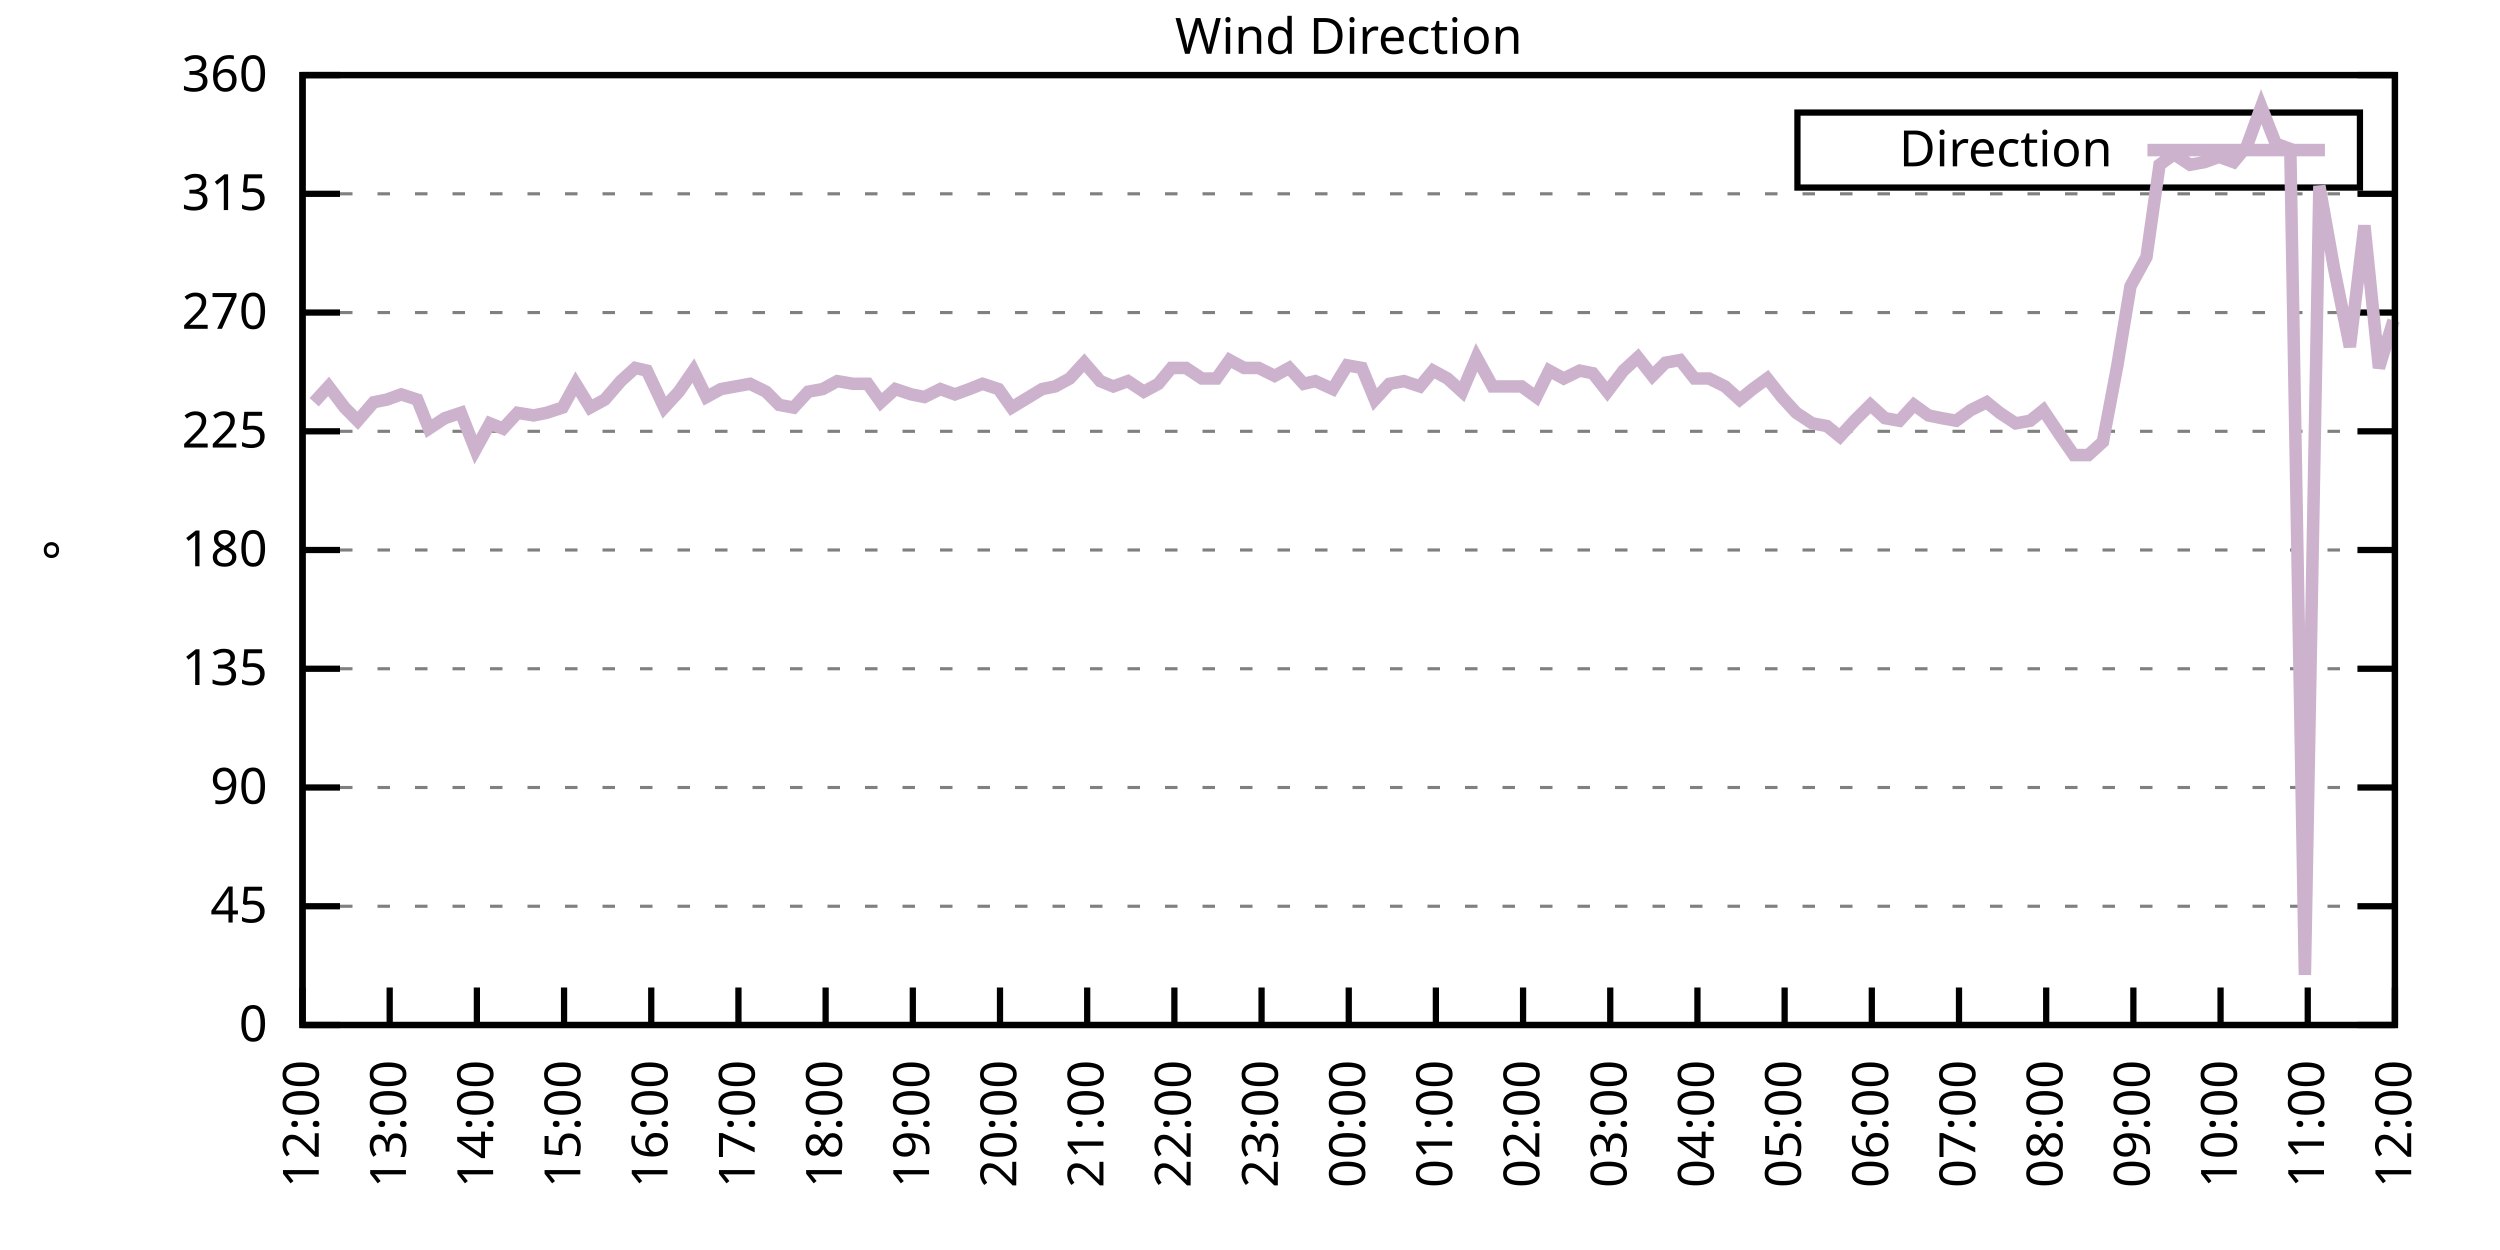
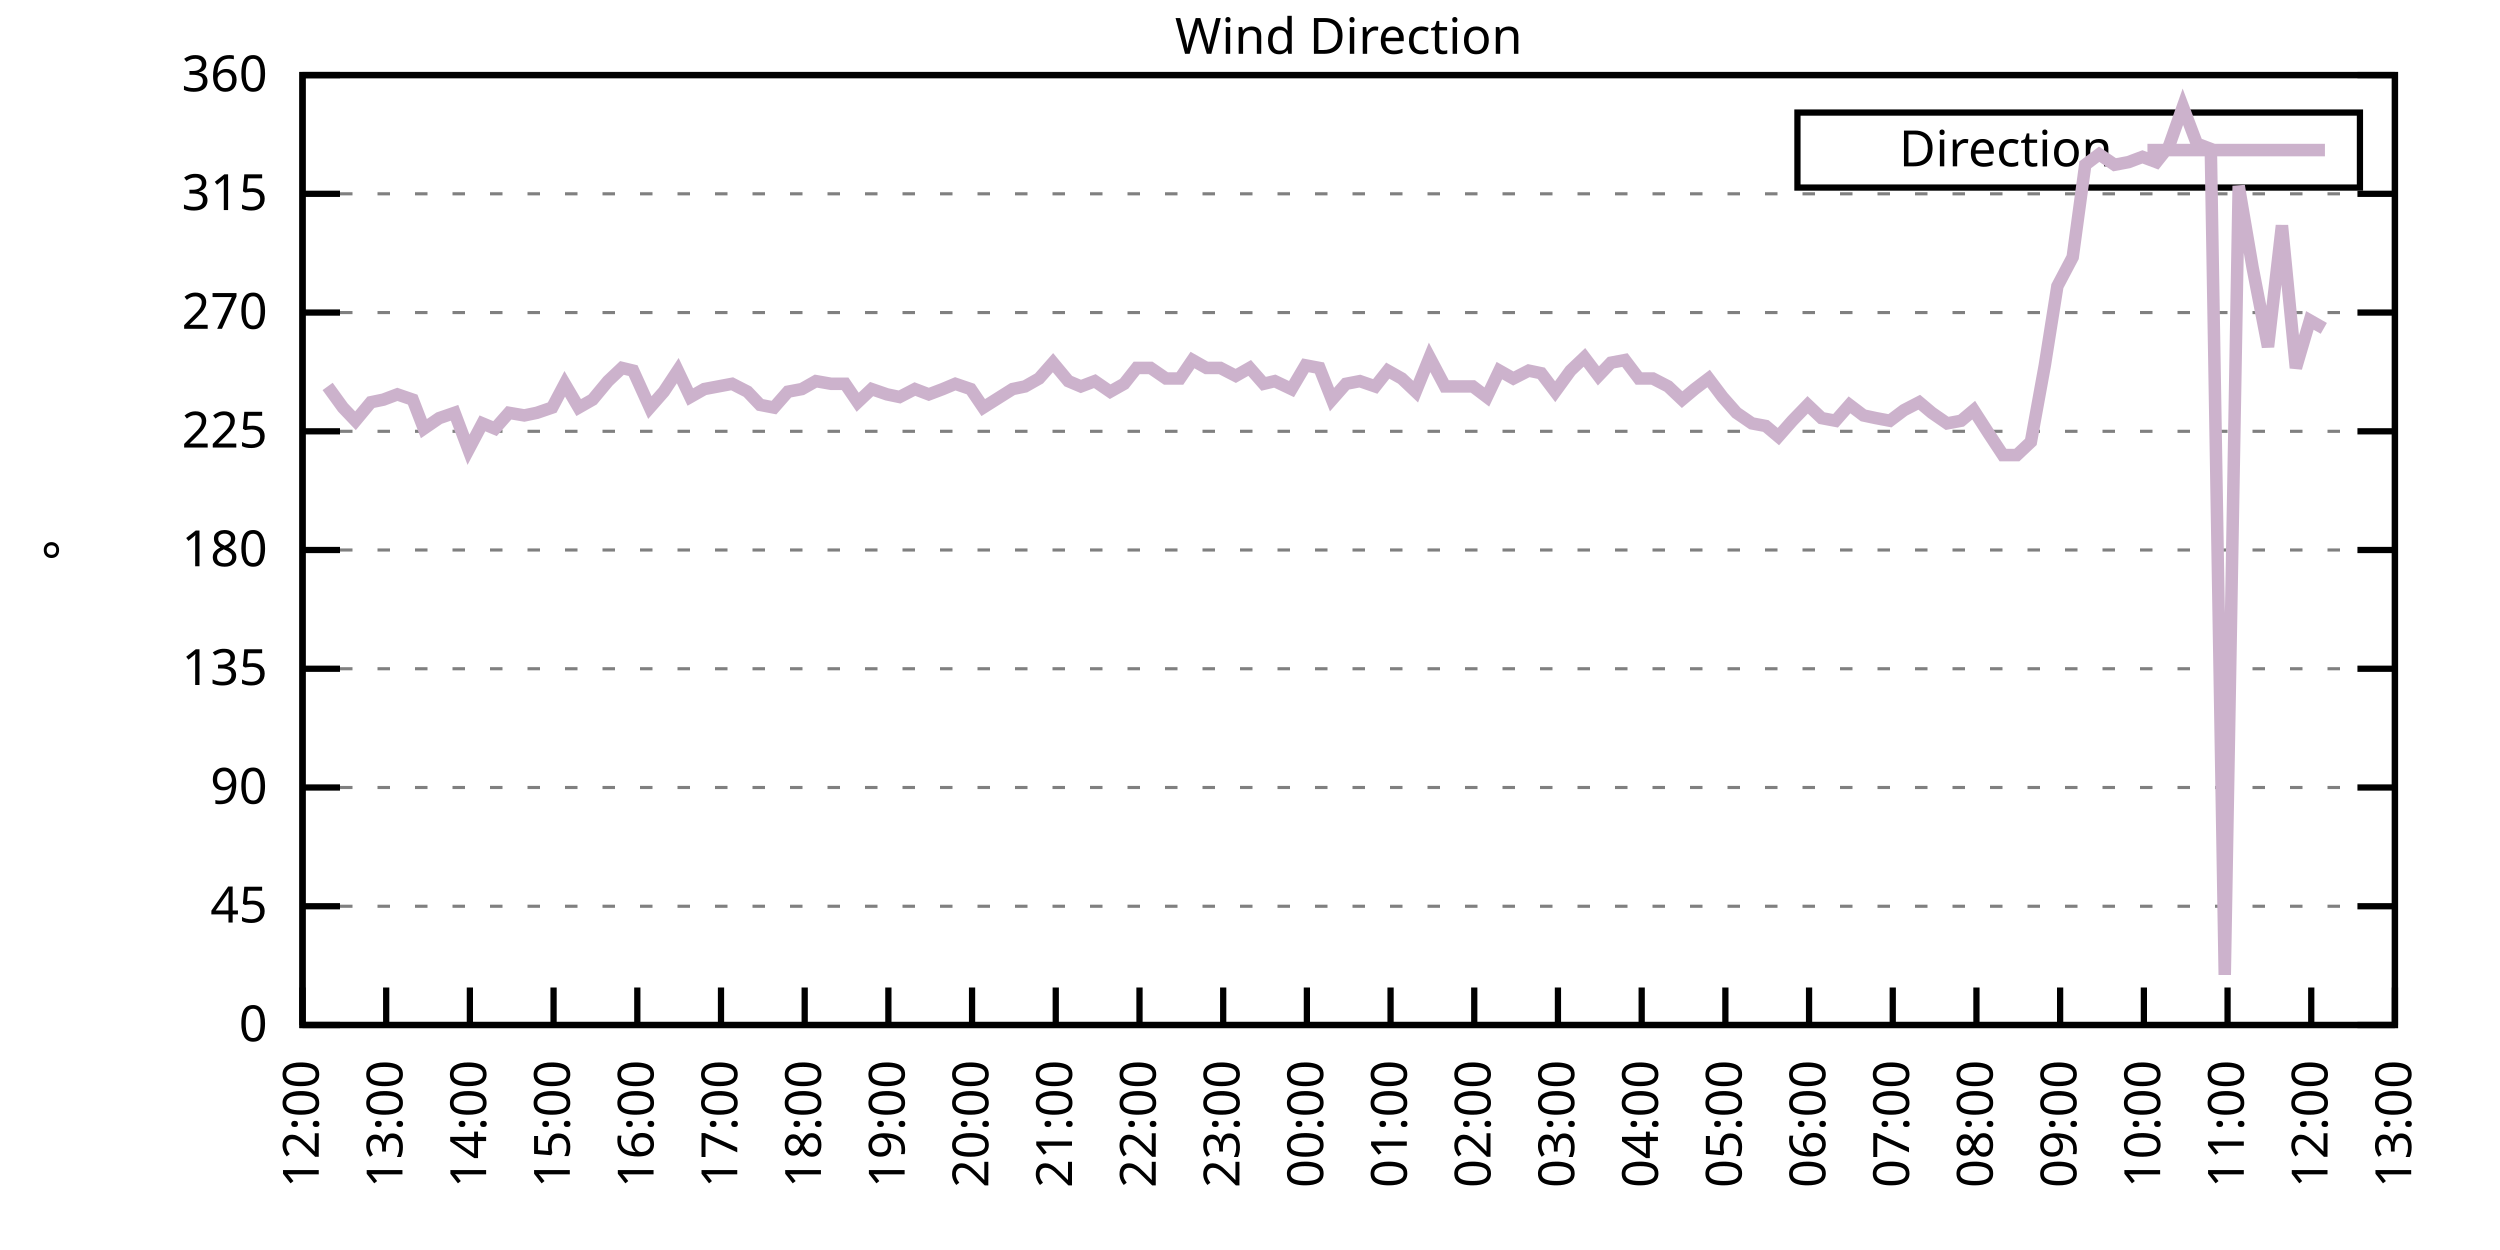
<svg xmlns="http://www.w3.org/2000/svg" xmlns:xlink="http://www.w3.org/1999/xlink" width="400" height="200" viewBox="0 0 400 200">
  <g id="gnuplot_canvas">
    <rect x="0" y="0" width="400" height="200" fill="none" />
    <defs>
      <circle id="gpDot" r="0.5" stroke-width="0.5" stroke="currentColor" />
      <path id="gpPt0" stroke-width="0.333" stroke="currentColor" d="M-1,0 h2 M0,-1 v2" />
      <path id="gpPt1" stroke-width="0.333" stroke="currentColor" d="M-1,-1 L1,1 M1,-1 L-1,1" />
      <path id="gpPt2" stroke-width="0.333" stroke="currentColor" d="M-1,0 L1,0 M0,-1 L0,1 M-1,-1 L1,1 M-1,1 L1,-1" />
      <rect id="gpPt3" stroke-width="0.333" stroke="currentColor" x="-1" y="-1" width="2" height="2" />
      <rect id="gpPt4" stroke-width="0.333" stroke="currentColor" fill="currentColor" x="-1" y="-1" width="2" height="2" />
      <circle id="gpPt5" stroke-width="0.333" stroke="currentColor" cx="0" cy="0" r="1" />
      <use xlink:href="#gpPt5" id="gpPt6" fill="currentColor" stroke="none" />
      <path id="gpPt7" stroke-width="0.333" stroke="currentColor" d="M0,-1.33 L-1.33,0.67 L1.33,0.67 z" />
      <use xlink:href="#gpPt7" id="gpPt8" fill="currentColor" stroke="none" />
      <use xlink:href="#gpPt7" id="gpPt9" stroke="currentColor" transform="rotate(180)" />
      <use xlink:href="#gpPt9" id="gpPt10" fill="currentColor" stroke="none" />
      <use xlink:href="#gpPt3" id="gpPt11" stroke="currentColor" transform="rotate(45)" />
      <use xlink:href="#gpPt11" id="gpPt12" fill="currentColor" stroke="none" />
      <path id="gpPt13" stroke-width="0.333" stroke="currentColor" d="M0,1.330 L1.265,0.411 L0.782,-1.067 L-0.782,-1.076 L-1.265,0.411 z" />
      <use xlink:href="#gpPt13" id="gpPt14" fill="currentColor" stroke="none" />
      <filter id="textbox" filterUnits="objectBoundingBox" x="0" y="0" height="1" width="1">
        <feFlood flood-color="white" flood-opacity="1" result="bgnd" />
        <feComposite in="SourceGraphic" in2="bgnd" operator="atop" />
      </filter>
      <filter id="greybox" filterUnits="objectBoundingBox" x="0" y="0" height="1" width="1">
        <feFlood flood-color="lightgrey" flood-opacity="1" result="grey" />
        <feComposite in="SourceGraphic" in2="grey" operator="atop" />
      </filter>
    </defs>
    <g fill="none" color="white" stroke="currentColor" stroke-width="1.00" stroke-linecap="butt" stroke-linejoin="miter">
</g>
    <g fill="none" color="black" stroke="currentColor" stroke-width="1.00" stroke-linecap="butt" stroke-linejoin="miter">
      <g stroke="none" shape-rendering="crispEdges">
        <polygon fill="rgb(255, 255, 255)" points="48.40,164.00 383.18,164.00 383.18,12.02 48.40,12.02 " />
      </g>
    </g>
    <g fill="none" color="black" stroke="currentColor" stroke-width="1.00" stroke-linecap="butt" stroke-linejoin="miter">
</g>
    <g fill="none" color="black" stroke="black" stroke-width="0.50" stroke-linecap="butt" stroke-linejoin="miter">
</g>
    <g fill="none" color="gray" stroke="currentColor" stroke-width="0.50" stroke-linecap="butt" stroke-linejoin="miter">
      <path stroke="gray" stroke-dasharray="2,4" class="gridline" d="M48.40,164.00 L383.19,164.00  " />
    </g>
    <g fill="none" color="gray" stroke="gray" stroke-width="1.00" stroke-linecap="butt" stroke-linejoin="miter">
</g>
    <g fill="none" color="black" stroke="currentColor" stroke-width="1.00" stroke-linecap="butt" stroke-linejoin="miter">
      <path stroke="black" d="M48.40,164.00 L54.40,164.00 M383.19,164.00 L377.19,164.00  " />
      <g transform="translate(42.80,166.60)" stroke="none" fill="black" font-family="Sans" font-size="8.00" text-anchor="end">
        <text>
          <tspan font-family="Sans"> 0</tspan>
        </text>
      </g>
    </g>
    <g fill="none" color="black" stroke="currentColor" stroke-width="1.00" stroke-linecap="butt" stroke-linejoin="miter">
</g>
    <g fill="none" color="black" stroke="black" stroke-width="0.50" stroke-linecap="butt" stroke-linejoin="miter">
</g>
    <g fill="none" color="gray" stroke="currentColor" stroke-width="0.50" stroke-linecap="butt" stroke-linejoin="miter">
      <path stroke="gray" stroke-dasharray="2,4" class="gridline" d="M48.40,145.00 L383.19,145.00  " />
    </g>
    <g fill="none" color="gray" stroke="gray" stroke-width="1.00" stroke-linecap="butt" stroke-linejoin="miter">
</g>
    <g fill="none" color="black" stroke="currentColor" stroke-width="1.00" stroke-linecap="butt" stroke-linejoin="miter">
      <path stroke="black" d="M48.40,145.00 L54.40,145.00 M383.19,145.00 L377.19,145.00  " />
      <g transform="translate(42.80,147.60)" stroke="none" fill="black" font-family="Sans" font-size="8.00" text-anchor="end">
        <text>
          <tspan font-family="Sans"> 45</tspan>
        </text>
      </g>
    </g>
    <g fill="none" color="black" stroke="currentColor" stroke-width="1.00" stroke-linecap="butt" stroke-linejoin="miter">
</g>
    <g fill="none" color="black" stroke="black" stroke-width="0.50" stroke-linecap="butt" stroke-linejoin="miter">
</g>
    <g fill="none" color="gray" stroke="currentColor" stroke-width="0.50" stroke-linecap="butt" stroke-linejoin="miter">
      <path stroke="gray" stroke-dasharray="2,4" class="gridline" d="M48.40,126.00 L383.19,126.00  " />
    </g>
    <g fill="none" color="gray" stroke="gray" stroke-width="1.00" stroke-linecap="butt" stroke-linejoin="miter">
</g>
    <g fill="none" color="black" stroke="currentColor" stroke-width="1.00" stroke-linecap="butt" stroke-linejoin="miter">
      <path stroke="black" d="M48.40,126.00 L54.40,126.00 M383.19,126.00 L377.19,126.00  " />
      <g transform="translate(42.80,128.60)" stroke="none" fill="black" font-family="Sans" font-size="8.00" text-anchor="end">
        <text>
          <tspan font-family="Sans"> 90</tspan>
        </text>
      </g>
    </g>
    <g fill="none" color="black" stroke="currentColor" stroke-width="1.00" stroke-linecap="butt" stroke-linejoin="miter">
</g>
    <g fill="none" color="black" stroke="black" stroke-width="0.50" stroke-linecap="butt" stroke-linejoin="miter">
</g>
    <g fill="none" color="gray" stroke="currentColor" stroke-width="0.50" stroke-linecap="butt" stroke-linejoin="miter">
      <path stroke="gray" stroke-dasharray="2,4" class="gridline" d="M48.40,107.00 L383.19,107.00  " />
    </g>
    <g fill="none" color="gray" stroke="gray" stroke-width="1.00" stroke-linecap="butt" stroke-linejoin="miter">
</g>
    <g fill="none" color="black" stroke="currentColor" stroke-width="1.00" stroke-linecap="butt" stroke-linejoin="miter">
      <path stroke="black" d="M48.40,107.00 L54.40,107.00 M383.19,107.00 L377.19,107.00  " />
      <g transform="translate(42.80,109.60)" stroke="none" fill="black" font-family="Sans" font-size="8.00" text-anchor="end">
        <text>
          <tspan font-family="Sans"> 135</tspan>
        </text>
      </g>
    </g>
    <g fill="none" color="black" stroke="currentColor" stroke-width="1.00" stroke-linecap="butt" stroke-linejoin="miter">
</g>
    <g fill="none" color="black" stroke="black" stroke-width="0.50" stroke-linecap="butt" stroke-linejoin="miter">
</g>
    <g fill="none" color="gray" stroke="currentColor" stroke-width="0.50" stroke-linecap="butt" stroke-linejoin="miter">
      <path stroke="gray" stroke-dasharray="2,4" class="gridline" d="M48.40,88.00 L383.19,88.00  " />
    </g>
    <g fill="none" color="gray" stroke="gray" stroke-width="1.00" stroke-linecap="butt" stroke-linejoin="miter">
</g>
    <g fill="none" color="black" stroke="currentColor" stroke-width="1.00" stroke-linecap="butt" stroke-linejoin="miter">
      <path stroke="black" d="M48.40,88.00 L54.40,88.00 M383.19,88.00 L377.19,88.00  " />
      <g transform="translate(42.80,90.60)" stroke="none" fill="black" font-family="Sans" font-size="8.00" text-anchor="end">
        <text>
          <tspan font-family="Sans"> 180</tspan>
        </text>
      </g>
    </g>
    <g fill="none" color="black" stroke="currentColor" stroke-width="1.00" stroke-linecap="butt" stroke-linejoin="miter">
</g>
    <g fill="none" color="black" stroke="black" stroke-width="0.50" stroke-linecap="butt" stroke-linejoin="miter">
</g>
    <g fill="none" color="gray" stroke="currentColor" stroke-width="0.50" stroke-linecap="butt" stroke-linejoin="miter">
      <path stroke="gray" stroke-dasharray="2,4" class="gridline" d="M48.40,69.01 L383.19,69.01  " />
    </g>
    <g fill="none" color="gray" stroke="gray" stroke-width="1.00" stroke-linecap="butt" stroke-linejoin="miter">
</g>
    <g fill="none" color="black" stroke="currentColor" stroke-width="1.00" stroke-linecap="butt" stroke-linejoin="miter">
      <path stroke="black" d="M48.40,69.01 L54.40,69.01 M383.19,69.01 L377.19,69.01  " />
      <g transform="translate(42.80,71.61)" stroke="none" fill="black" font-family="Sans" font-size="8.00" text-anchor="end">
        <text>
          <tspan font-family="Sans"> 225</tspan>
        </text>
      </g>
    </g>
    <g fill="none" color="black" stroke="currentColor" stroke-width="1.00" stroke-linecap="butt" stroke-linejoin="miter">
</g>
    <g fill="none" color="black" stroke="black" stroke-width="0.50" stroke-linecap="butt" stroke-linejoin="miter">
</g>
    <g fill="none" color="gray" stroke="currentColor" stroke-width="0.50" stroke-linecap="butt" stroke-linejoin="miter">
      <path stroke="gray" stroke-dasharray="2,4" class="gridline" d="M48.40,50.01 L383.19,50.01  " />
    </g>
    <g fill="none" color="gray" stroke="gray" stroke-width="1.00" stroke-linecap="butt" stroke-linejoin="miter">
</g>
    <g fill="none" color="black" stroke="currentColor" stroke-width="1.00" stroke-linecap="butt" stroke-linejoin="miter">
      <path stroke="black" d="M48.40,50.01 L54.40,50.01 M383.19,50.01 L377.19,50.01  " />
      <g transform="translate(42.80,52.61)" stroke="none" fill="black" font-family="Sans" font-size="8.00" text-anchor="end">
        <text>
          <tspan font-family="Sans"> 270</tspan>
        </text>
      </g>
    </g>
    <g fill="none" color="black" stroke="currentColor" stroke-width="1.00" stroke-linecap="butt" stroke-linejoin="miter">
</g>
    <g fill="none" color="black" stroke="black" stroke-width="0.50" stroke-linecap="butt" stroke-linejoin="miter">
</g>
    <g fill="none" color="gray" stroke="currentColor" stroke-width="0.50" stroke-linecap="butt" stroke-linejoin="miter">
      <path stroke="gray" stroke-dasharray="2,4" class="gridline" d="M48.40,31.01 L383.19,31.01  " />
    </g>
    <g fill="none" color="gray" stroke="gray" stroke-width="1.00" stroke-linecap="butt" stroke-linejoin="miter">
</g>
    <g fill="none" color="black" stroke="currentColor" stroke-width="1.00" stroke-linecap="butt" stroke-linejoin="miter">
      <path stroke="black" d="M48.40,31.01 L54.40,31.01 M383.19,31.01 L377.19,31.01  " />
      <g transform="translate(42.80,33.61)" stroke="none" fill="black" font-family="Sans" font-size="8.00" text-anchor="end">
        <text>
          <tspan font-family="Sans"> 315</tspan>
        </text>
      </g>
    </g>
    <g fill="none" color="black" stroke="currentColor" stroke-width="1.00" stroke-linecap="butt" stroke-linejoin="miter">
</g>
    <g fill="none" color="black" stroke="black" stroke-width="0.50" stroke-linecap="butt" stroke-linejoin="miter">
</g>
    <g fill="none" color="gray" stroke="currentColor" stroke-width="0.50" stroke-linecap="butt" stroke-linejoin="miter">
      <path stroke="gray" stroke-dasharray="2,4" class="gridline" d="M48.40,12.01 L383.19,12.01  " />
    </g>
    <g fill="none" color="gray" stroke="gray" stroke-width="1.00" stroke-linecap="butt" stroke-linejoin="miter">
</g>
    <g fill="none" color="black" stroke="currentColor" stroke-width="1.00" stroke-linecap="butt" stroke-linejoin="miter">
      <path stroke="black" d="M48.40,12.01 L54.40,12.01 M383.19,12.01 L377.19,12.01  " />
      <g transform="translate(42.80,14.61)" stroke="none" fill="black" font-family="Sans" font-size="8.00" text-anchor="end">
        <text>
          <tspan font-family="Sans"> 360</tspan>
        </text>
      </g>
    </g>
    <g fill="none" color="black" stroke="currentColor" stroke-width="1.00" stroke-linecap="butt" stroke-linejoin="miter">
      <path stroke="black" d="M48.40,164.00 L48.40,158.00  " />
      <g transform="translate(51.00,169.60) rotate(270.00)" stroke="none" fill="black" font-family="Sans" font-size="8.00" text-anchor="end">
        <text>
          <tspan font-family="Sans">12:00</tspan>
        </text>
      </g>
    </g>
    <g fill="none" color="black" stroke="currentColor" stroke-width="1.00" stroke-linecap="butt" stroke-linejoin="miter">
-       <path stroke="black" d="M62.35,164.00 L62.35,158.00  " />
-       <g transform="translate(64.95,169.60) rotate(270.00)" stroke="none" fill="black" font-family="Sans" font-size="8.00" text-anchor="end">
+       <path stroke="black" d="M61.79,164.00 L61.79,158.00  " />
+       <g transform="translate(64.39,169.60) rotate(270.00)" stroke="none" fill="black" font-family="Sans" font-size="8.00" text-anchor="end">
        <text>
          <tspan font-family="Sans">13:00</tspan>
        </text>
      </g>
    </g>
    <g fill="none" color="black" stroke="currentColor" stroke-width="1.00" stroke-linecap="butt" stroke-linejoin="miter">
-       <path stroke="black" d="M76.30,164.00 L76.30,158.00  " />
-       <g transform="translate(78.90,169.60) rotate(270.00)" stroke="none" fill="black" font-family="Sans" font-size="8.00" text-anchor="end">
+       <path stroke="black" d="M75.18,164.00 L75.18,158.00  " />
+       <g transform="translate(77.78,169.60) rotate(270.00)" stroke="none" fill="black" font-family="Sans" font-size="8.00" text-anchor="end">
        <text>
          <tspan font-family="Sans">14:00</tspan>
        </text>
      </g>
    </g>
    <g fill="none" color="black" stroke="currentColor" stroke-width="1.00" stroke-linecap="butt" stroke-linejoin="miter">
-       <path stroke="black" d="M90.25,164.00 L90.25,158.00  " />
-       <g transform="translate(92.85,169.60) rotate(270.00)" stroke="none" fill="black" font-family="Sans" font-size="8.00" text-anchor="end">
+       <path stroke="black" d="M88.57,164.00 L88.57,158.00  " />
+       <g transform="translate(91.17,169.60) rotate(270.00)" stroke="none" fill="black" font-family="Sans" font-size="8.00" text-anchor="end">
        <text>
          <tspan font-family="Sans">15:00</tspan>
        </text>
      </g>
    </g>
    <g fill="none" color="black" stroke="currentColor" stroke-width="1.00" stroke-linecap="butt" stroke-linejoin="miter">
-       <path stroke="black" d="M104.20,164.00 L104.20,158.00  " />
-       <g transform="translate(106.80,169.60) rotate(270.00)" stroke="none" fill="black" font-family="Sans" font-size="8.00" text-anchor="end">
+       <path stroke="black" d="M101.97,164.00 L101.97,158.00  " />
+       <g transform="translate(104.57,169.60) rotate(270.00)" stroke="none" fill="black" font-family="Sans" font-size="8.00" text-anchor="end">
        <text>
          <tspan font-family="Sans">16:00</tspan>
        </text>
      </g>
    </g>
    <g fill="none" color="black" stroke="currentColor" stroke-width="1.00" stroke-linecap="butt" stroke-linejoin="miter">
-       <path stroke="black" d="M118.15,164.00 L118.15,158.00  " />
-       <g transform="translate(120.75,169.60) rotate(270.00)" stroke="none" fill="black" font-family="Sans" font-size="8.00" text-anchor="end">
+       <path stroke="black" d="M115.36,164.00 L115.36,158.00  " />
+       <g transform="translate(117.96,169.60) rotate(270.00)" stroke="none" fill="black" font-family="Sans" font-size="8.00" text-anchor="end">
        <text>
          <tspan font-family="Sans">17:00</tspan>
        </text>
      </g>
    </g>
    <g fill="none" color="black" stroke="currentColor" stroke-width="1.00" stroke-linecap="butt" stroke-linejoin="miter">
-       <path stroke="black" d="M132.10,164.00 L132.10,158.00  " />
-       <g transform="translate(134.70,169.60) rotate(270.00)" stroke="none" fill="black" font-family="Sans" font-size="8.00" text-anchor="end">
+       <path stroke="black" d="M128.75,164.00 L128.75,158.00  " />
+       <g transform="translate(131.35,169.60) rotate(270.00)" stroke="none" fill="black" font-family="Sans" font-size="8.00" text-anchor="end">
        <text>
          <tspan font-family="Sans">18:00</tspan>
        </text>
      </g>
    </g>
    <g fill="none" color="black" stroke="currentColor" stroke-width="1.00" stroke-linecap="butt" stroke-linejoin="miter">
-       <path stroke="black" d="M146.05,164.00 L146.05,158.00  " />
-       <g transform="translate(148.65,169.60) rotate(270.00)" stroke="none" fill="black" font-family="Sans" font-size="8.00" text-anchor="end">
+       <path stroke="black" d="M142.14,164.00 L142.14,158.00  " />
+       <g transform="translate(144.74,169.60) rotate(270.00)" stroke="none" fill="black" font-family="Sans" font-size="8.00" text-anchor="end">
        <text>
          <tspan font-family="Sans">19:00</tspan>
        </text>
      </g>
    </g>
    <g fill="none" color="black" stroke="currentColor" stroke-width="1.00" stroke-linecap="butt" stroke-linejoin="miter">
-       <path stroke="black" d="M160.00,164.00 L160.00,158.00  " />
-       <g transform="translate(162.60,169.60) rotate(270.00)" stroke="none" fill="black" font-family="Sans" font-size="8.00" text-anchor="end">
+       <path stroke="black" d="M155.53,164.00 L155.53,158.00  " />
+       <g transform="translate(158.13,169.60) rotate(270.00)" stroke="none" fill="black" font-family="Sans" font-size="8.00" text-anchor="end">
        <text>
          <tspan font-family="Sans">20:00</tspan>
        </text>
      </g>
    </g>
    <g fill="none" color="black" stroke="currentColor" stroke-width="1.00" stroke-linecap="butt" stroke-linejoin="miter">
-       <path stroke="black" d="M173.95,164.00 L173.95,158.00  " />
-       <g transform="translate(176.55,169.60) rotate(270.00)" stroke="none" fill="black" font-family="Sans" font-size="8.00" text-anchor="end">
+       <path stroke="black" d="M168.92,164.00 L168.92,158.00  " />
+       <g transform="translate(171.52,169.60) rotate(270.00)" stroke="none" fill="black" font-family="Sans" font-size="8.00" text-anchor="end">
        <text>
          <tspan font-family="Sans">21:00</tspan>
        </text>
      </g>
    </g>
    <g fill="none" color="black" stroke="currentColor" stroke-width="1.00" stroke-linecap="butt" stroke-linejoin="miter">
-       <path stroke="black" d="M187.90,164.00 L187.90,158.00  " />
-       <g transform="translate(190.50,169.60) rotate(270.00)" stroke="none" fill="black" font-family="Sans" font-size="8.00" text-anchor="end">
+       <path stroke="black" d="M182.32,164.00 L182.32,158.00  " />
+       <g transform="translate(184.92,169.60) rotate(270.00)" stroke="none" fill="black" font-family="Sans" font-size="8.00" text-anchor="end">
        <text>
          <tspan font-family="Sans">22:00</tspan>
        </text>
      </g>
    </g>
    <g fill="none" color="black" stroke="currentColor" stroke-width="1.00" stroke-linecap="butt" stroke-linejoin="miter">
-       <path stroke="black" d="M201.85,164.00 L201.85,158.00  " />
-       <g transform="translate(204.45,169.60) rotate(270.00)" stroke="none" fill="black" font-family="Sans" font-size="8.00" text-anchor="end">
+       <path stroke="black" d="M195.71,164.00 L195.71,158.00  " />
+       <g transform="translate(198.31,169.60) rotate(270.00)" stroke="none" fill="black" font-family="Sans" font-size="8.00" text-anchor="end">
        <text>
          <tspan font-family="Sans">23:00</tspan>
        </text>
      </g>
    </g>
    <g fill="none" color="black" stroke="currentColor" stroke-width="1.00" stroke-linecap="butt" stroke-linejoin="miter">
-       <path stroke="black" d="M215.80,164.00 L215.80,158.00  " />
-       <g transform="translate(218.40,169.60) rotate(270.00)" stroke="none" fill="black" font-family="Sans" font-size="8.00" text-anchor="end">
+       <path stroke="black" d="M209.10,164.00 L209.10,158.00  " />
+       <g transform="translate(211.70,169.60) rotate(270.00)" stroke="none" fill="black" font-family="Sans" font-size="8.00" text-anchor="end">
        <text>
          <tspan font-family="Sans">00:00</tspan>
        </text>
      </g>
    </g>
    <g fill="none" color="black" stroke="currentColor" stroke-width="1.00" stroke-linecap="butt" stroke-linejoin="miter">
-       <path stroke="black" d="M229.74,164.00 L229.74,158.00  " />
-       <g transform="translate(232.34,169.60) rotate(270.00)" stroke="none" fill="black" font-family="Sans" font-size="8.00" text-anchor="end">
+       <path stroke="black" d="M222.49,164.00 L222.49,158.00  " />
+       <g transform="translate(225.09,169.60) rotate(270.00)" stroke="none" fill="black" font-family="Sans" font-size="8.00" text-anchor="end">
        <text>
          <tspan font-family="Sans">01:00</tspan>
        </text>
      </g>
    </g>
    <g fill="none" color="black" stroke="currentColor" stroke-width="1.00" stroke-linecap="butt" stroke-linejoin="miter">
-       <path stroke="black" d="M243.69,164.00 L243.69,158.00  " />
-       <g transform="translate(246.29,169.60) rotate(270.00)" stroke="none" fill="black" font-family="Sans" font-size="8.00" text-anchor="end">
+       <path stroke="black" d="M235.88,164.00 L235.88,158.00  " />
+       <g transform="translate(238.48,169.60) rotate(270.00)" stroke="none" fill="black" font-family="Sans" font-size="8.00" text-anchor="end">
        <text>
          <tspan font-family="Sans">02:00</tspan>
        </text>
      </g>
    </g>
    <g fill="none" color="black" stroke="currentColor" stroke-width="1.00" stroke-linecap="butt" stroke-linejoin="miter">
-       <path stroke="black" d="M257.64,164.00 L257.64,158.00  " />
-       <g transform="translate(260.24,169.60) rotate(270.00)" stroke="none" fill="black" font-family="Sans" font-size="8.00" text-anchor="end">
+       <path stroke="black" d="M249.27,164.00 L249.27,158.00  " />
+       <g transform="translate(251.87,169.60) rotate(270.00)" stroke="none" fill="black" font-family="Sans" font-size="8.00" text-anchor="end">
        <text>
          <tspan font-family="Sans">03:00</tspan>
        </text>
      </g>
    </g>
    <g fill="none" color="black" stroke="currentColor" stroke-width="1.00" stroke-linecap="butt" stroke-linejoin="miter">
-       <path stroke="black" d="M271.59,164.00 L271.59,158.00  " />
-       <g transform="translate(274.19,169.60) rotate(270.00)" stroke="none" fill="black" font-family="Sans" font-size="8.00" text-anchor="end">
+       <path stroke="black" d="M262.67,164.00 L262.67,158.00  " />
+       <g transform="translate(265.27,169.60) rotate(270.00)" stroke="none" fill="black" font-family="Sans" font-size="8.00" text-anchor="end">
        <text>
          <tspan font-family="Sans">04:00</tspan>
        </text>
      </g>
    </g>
    <g fill="none" color="black" stroke="currentColor" stroke-width="1.00" stroke-linecap="butt" stroke-linejoin="miter">
-       <path stroke="black" d="M285.54,164.00 L285.54,158.00  " />
-       <g transform="translate(288.14,169.60) rotate(270.00)" stroke="none" fill="black" font-family="Sans" font-size="8.00" text-anchor="end">
+       <path stroke="black" d="M276.06,164.00 L276.06,158.00  " />
+       <g transform="translate(278.66,169.60) rotate(270.00)" stroke="none" fill="black" font-family="Sans" font-size="8.00" text-anchor="end">
        <text>
          <tspan font-family="Sans">05:00</tspan>
        </text>
      </g>
    </g>
    <g fill="none" color="black" stroke="currentColor" stroke-width="1.00" stroke-linecap="butt" stroke-linejoin="miter">
-       <path stroke="black" d="M299.49,164.00 L299.49,158.00  " />
-       <g transform="translate(302.09,169.60) rotate(270.00)" stroke="none" fill="black" font-family="Sans" font-size="8.00" text-anchor="end">
+       <path stroke="black" d="M289.45,164.00 L289.45,158.00  " />
+       <g transform="translate(292.05,169.60) rotate(270.00)" stroke="none" fill="black" font-family="Sans" font-size="8.00" text-anchor="end">
        <text>
          <tspan font-family="Sans">06:00</tspan>
        </text>
      </g>
    </g>
    <g fill="none" color="black" stroke="currentColor" stroke-width="1.00" stroke-linecap="butt" stroke-linejoin="miter">
-       <path stroke="black" d="M313.44,164.00 L313.44,158.00  " />
-       <g transform="translate(316.04,169.60) rotate(270.00)" stroke="none" fill="black" font-family="Sans" font-size="8.00" text-anchor="end">
+       <path stroke="black" d="M302.84,164.00 L302.84,158.00  " />
+       <g transform="translate(305.44,169.60) rotate(270.00)" stroke="none" fill="black" font-family="Sans" font-size="8.00" text-anchor="end">
        <text>
          <tspan font-family="Sans">07:00</tspan>
        </text>
      </g>
    </g>
    <g fill="none" color="black" stroke="currentColor" stroke-width="1.00" stroke-linecap="butt" stroke-linejoin="miter">
-       <path stroke="black" d="M327.39,164.00 L327.39,158.00  " />
-       <g transform="translate(329.99,169.60) rotate(270.00)" stroke="none" fill="black" font-family="Sans" font-size="8.00" text-anchor="end">
+       <path stroke="black" d="M316.23,164.00 L316.23,158.00  " />
+       <g transform="translate(318.83,169.60) rotate(270.00)" stroke="none" fill="black" font-family="Sans" font-size="8.00" text-anchor="end">
        <text>
          <tspan font-family="Sans">08:00</tspan>
        </text>
      </g>
    </g>
    <g fill="none" color="black" stroke="currentColor" stroke-width="1.00" stroke-linecap="butt" stroke-linejoin="miter">
-       <path stroke="black" d="M341.34,164.00 L341.34,158.00  " />
-       <g transform="translate(343.94,169.60) rotate(270.00)" stroke="none" fill="black" font-family="Sans" font-size="8.00" text-anchor="end">
+       <path stroke="black" d="M329.62,164.00 L329.62,158.00  " />
+       <g transform="translate(332.22,169.60) rotate(270.00)" stroke="none" fill="black" font-family="Sans" font-size="8.00" text-anchor="end">
        <text>
          <tspan font-family="Sans">09:00</tspan>
        </text>
      </g>
    </g>
    <g fill="none" color="black" stroke="currentColor" stroke-width="1.00" stroke-linecap="butt" stroke-linejoin="miter">
-       <path stroke="black" d="M355.29,164.00 L355.29,158.00  " />
-       <g transform="translate(357.89,169.60) rotate(270.00)" stroke="none" fill="black" font-family="Sans" font-size="8.00" text-anchor="end">
+       <path stroke="black" d="M343.02,164.00 L343.02,158.00  " />
+       <g transform="translate(345.62,169.60) rotate(270.00)" stroke="none" fill="black" font-family="Sans" font-size="8.00" text-anchor="end">
        <text>
          <tspan font-family="Sans">10:00</tspan>
        </text>
      </g>
    </g>
    <g fill="none" color="black" stroke="currentColor" stroke-width="1.00" stroke-linecap="butt" stroke-linejoin="miter">
-       <path stroke="black" d="M369.24,164.00 L369.24,158.00  " />
-       <g transform="translate(371.84,169.60) rotate(270.00)" stroke="none" fill="black" font-family="Sans" font-size="8.00" text-anchor="end">
+       <path stroke="black" d="M356.41,164.00 L356.41,158.00  " />
+       <g transform="translate(359.01,169.60) rotate(270.00)" stroke="none" fill="black" font-family="Sans" font-size="8.00" text-anchor="end">
        <text>
          <tspan font-family="Sans">11:00</tspan>
+         </text>
+       </g>
+     </g>
+     <g fill="none" color="black" stroke="currentColor" stroke-width="1.00" stroke-linecap="butt" stroke-linejoin="miter">
+       <path stroke="black" d="M369.80,164.00 L369.80,158.00  " />
+       <g transform="translate(372.40,169.60) rotate(270.00)" stroke="none" fill="black" font-family="Sans" font-size="8.00" text-anchor="end">
+         <text>
+           <tspan font-family="Sans">12:00</tspan>
        </text>
      </g>
    </g>
    <g fill="none" color="black" stroke="currentColor" stroke-width="1.00" stroke-linecap="butt" stroke-linejoin="miter">
      <path stroke="black" d="M383.19,164.00 L383.19,158.00  " />
      <g transform="translate(385.79,169.60) rotate(270.00)" stroke="none" fill="black" font-family="Sans" font-size="8.00" text-anchor="end">
        <text>
-           <tspan font-family="Sans">12:00</tspan>
+           <tspan font-family="Sans">13:00</tspan>
        </text>
      </g>
    </g>
    <g fill="none" color="black" stroke="currentColor" stroke-width="1.00" stroke-linecap="butt" stroke-linejoin="miter">
</g>
    <g fill="none" color="black" stroke="currentColor" stroke-width="1.00" stroke-linecap="butt" stroke-linejoin="miter">
      <path stroke="black" d="M48.40,12.01 L48.40,164.00 L383.19,164.00 L383.19,12.01 L48.40,12.01 Z  " />
    </g>
    <g fill="none" color="black" stroke="currentColor" stroke-width="1.00" stroke-linecap="butt" stroke-linejoin="miter">
</g>
    <g fill="none" color="black" stroke="currentColor" stroke-width="1.00" stroke-linecap="butt" stroke-linejoin="miter">
      <path stroke="black" d="M287.59,30.01 L287.59,18.01 L377.59,18.01 L377.59,30.01 L287.59,30.01 Z  " />
    </g>
    <g id="Wind_direction_plot_1">
      <g fill="none" color="white" stroke="black" stroke-width="2.00" stroke-linecap="butt" stroke-linejoin="miter">
</g>
      <g fill="none" color="black" stroke="currentColor" stroke-width="2.00" stroke-linecap="butt" stroke-linejoin="miter">
        <g transform="translate(337.99,26.61)" stroke="none" fill="black" font-family="Sans" font-size="8.00" text-anchor="end">
          <text>
            <tspan font-family="Sans">Direction</tspan>
          </text>
        </g>
      </g>
      <g fill="none" color="black" stroke="currentColor" stroke-width="2.00" stroke-linecap="butt" stroke-linejoin="miter">
-         <path stroke="rgb(204, 178, 204)" d="M343.59,24.01 L371.99,24.01 M50.26,64.36 L52.58,61.83 L55.14,65.21 L57.23,67.32 L59.79,64.36 L61.88,63.94   L64.21,63.10 L66.77,63.94 L68.63,68.58 L71.18,66.90 L73.74,66.05 L76.07,71.96 L78.39,67.74 L80.48,68.58   L82.81,66.05 L85.37,66.47 L87.46,66.05 L90.02,65.21 L92.11,61.41 L94.43,65.21 L96.76,63.94 L99.32,60.98   L101.64,58.87 L103.50,59.30 L106.29,65.21 L108.62,62.67 L110.94,59.30 L113.03,63.52 L115.36,62.25 L117.68,61.83   L120.01,61.41 L122.57,62.67 L124.66,64.78 L126.98,65.21 L129.31,62.67 L131.63,62.25 L133.96,60.98 L136.51,61.41   L138.84,61.41 L140.93,64.36 L143.26,62.25 L145.81,63.10 L147.91,63.52 L150.46,62.25 L152.79,63.10 L155.11,62.25   L157.21,61.41 L159.76,62.25 L161.86,65.21 L163.95,63.94 L166.74,62.25 L168.83,61.83 L171.16,60.56 L173.48,58.03   L176.04,60.98 L178.13,61.83 L180.46,60.98 L183.01,62.67 L185.34,61.41 L187.43,58.87 L189.76,58.87 L192.31,60.56   L194.64,60.56 L196.73,57.61 L199.06,58.87 L201.38,58.87 L203.94,60.14 L206.26,58.87 L208.59,61.41 L210.45,60.98   L213.24,62.25 L215.56,58.45 L217.89,58.87 L219.98,63.94 L222.30,61.41 L224.63,60.98 L227.19,61.83 L229.28,59.30   L231.60,60.56 L233.93,62.67 L236.25,57.18 L238.81,61.83 L240.90,61.83 L243.46,61.83 L245.79,63.52 L247.88,59.30   L250.20,60.56 L252.76,59.30 L254.85,59.72 L257.18,62.67 L259.74,59.30 L262.06,57.18 L264.39,60.14 L266.48,58.03   L268.80,57.61 L271.13,60.56 L273.45,60.56 L276.01,61.83 L278.34,63.94 L280.43,62.25 L282.75,60.56 L285.08,63.52   L287.40,66.05 L289.96,67.74 L292.29,68.16 L294.38,69.85 L296.70,67.32 L299.26,64.78 L301.58,66.90 L303.91,67.32   L306.23,64.78 L308.56,66.47 L310.65,66.90 L312.98,67.32 L315.30,65.63 L317.86,64.36 L319.95,66.05 L322.51,67.74   L324.83,67.32 L326.93,65.63 L329.48,69.43 L331.81,72.81 L334.13,72.81 L336.46,70.70 L338.78,58.45 L340.88,45.79   L343.43,41.14 L345.53,26.36 L347.85,24.68 L350.41,26.36 L352.73,25.94 L355.06,25.10 L357.38,25.94 L359.48,23.41   L361.80,17.08 L364.13,22.99 L366.45,23.83 L368.78,155.98 L371.10,29.74 L373.43,42.83 L375.98,55.50 L378.31,36.08   L380.63,58.87 L382.96,51.27  " />
+         <path stroke="rgb(204, 178, 204)" d="M343.59,24.01 L371.99,24.01 M52.42,61.83 L54.87,65.21 L56.88,67.32 L59.34,64.36 L61.35,63.94 L63.58,63.10   L66.03,63.94 L67.82,68.58 L70.27,66.90 L72.73,66.05 L74.96,71.96 L77.19,67.74 L79.20,68.58 L81.43,66.05   L83.89,66.47 L85.90,66.05 L88.35,65.21 L90.36,61.41 L92.59,65.21 L94.82,63.94 L97.28,60.98 L99.51,58.87   L101.30,59.30 L103.98,65.21 L106.21,62.67 L108.44,59.30 L110.45,63.52 L112.68,62.25 L114.91,61.83 L117.14,61.41   L119.60,62.67 L121.61,64.78 L123.84,65.21 L126.07,62.67 L128.30,62.25 L130.54,60.98 L132.99,61.41 L135.22,61.41   L137.23,64.36 L139.46,62.25 L141.92,63.10 L143.93,63.52 L146.38,62.25 L148.61,63.10 L150.85,62.25 L152.85,61.41   L155.31,62.25 L157.32,65.21 L159.33,63.94 L162.01,62.25 L164.01,61.83 L166.25,60.56 L168.48,58.03 L170.93,60.98   L172.94,61.83 L175.17,60.98 L177.63,62.67 L179.86,61.41 L181.87,58.87 L184.10,58.87 L186.56,60.56 L188.79,60.56   L190.80,57.61 L193.03,58.87 L195.26,58.87 L197.72,60.14 L199.95,58.87 L202.18,61.41 L203.97,60.98 L206.64,62.25   L208.88,58.45 L211.11,58.87 L213.12,63.94 L215.35,61.41 L217.58,60.98 L220.04,61.83 L222.04,59.30 L224.28,60.56   L226.51,62.67 L228.74,57.18 L231.20,61.83 L233.20,61.83 L235.66,61.83 L237.89,63.52 L239.90,59.30 L242.13,60.56   L244.59,59.30 L246.60,59.72 L248.83,62.67 L251.28,59.30 L253.51,57.18 L255.75,60.14 L257.76,58.03 L259.99,57.61   L262.22,60.56 L264.45,60.56 L266.91,61.83 L269.14,63.94 L271.15,62.25 L273.38,60.56 L275.61,63.52 L277.84,66.05   L280.30,67.74 L282.53,68.16 L284.54,69.85 L286.77,67.32 L289.23,64.78 L291.46,66.90 L293.69,67.32 L295.92,64.78   L298.15,66.47 L300.16,66.90 L302.39,67.32 L304.63,65.63 L307.08,64.36 L309.09,66.05 L311.54,67.74 L313.78,67.32   L315.79,65.63 L318.24,69.43 L320.47,72.81 L322.70,72.81 L324.94,70.70 L327.17,58.45 L329.18,45.79 L331.63,41.14   L333.64,26.36 L335.87,24.68 L338.33,26.36 L340.56,25.94 L342.79,25.10 L345.02,25.94 L347.03,23.41 L349.26,17.08   L351.50,22.99 L353.73,23.83 L355.96,155.98 L358.19,29.74 L360.42,42.83 L362.88,55.50 L365.11,36.08 L367.34,58.87   L369.58,51.27 L371.81,52.54  " />
      </g>
    </g>
    <g fill="none" color="black" stroke="currentColor" stroke-width="2.00" stroke-linecap="butt" stroke-linejoin="miter">
</g>
    <g fill="none" color="black" stroke="black" stroke-width="1.00" stroke-linecap="butt" stroke-linejoin="miter">
</g>
    <g fill="none" color="black" stroke="currentColor" stroke-width="1.00" stroke-linecap="butt" stroke-linejoin="miter">
      <path stroke="black" d="M48.40,12.01 L48.40,164.00 L383.19,164.00 L383.19,12.01 L48.40,12.01 Z  " />
      <g transform="translate(12.80,88.01) rotate(270.00)" stroke="none" fill="black" font-family="Sans" font-size="8.00" text-anchor="middle">
        <text>
          <tspan font-family="Sans">°</tspan>
        </text>
      </g>
    </g>
    <g fill="none" color="black" stroke="currentColor" stroke-width="1.00" stroke-linecap="butt" stroke-linejoin="miter">
</g>
    <g fill="none" color="black" stroke="currentColor" stroke-width="1.00" stroke-linecap="butt" stroke-linejoin="miter">
      <g transform="translate(215.79,8.61)" stroke="none" fill="black" font-family="Sans" font-size="8.00" text-anchor="middle">
        <text>
          <tspan font-family="Sans">Wind Direction</tspan>
        </text>
      </g>
    </g>
    <g fill="none" color="black" stroke="currentColor" stroke-width="1.00" stroke-linecap="butt" stroke-linejoin="miter">
</g>
  </g>
</svg>
